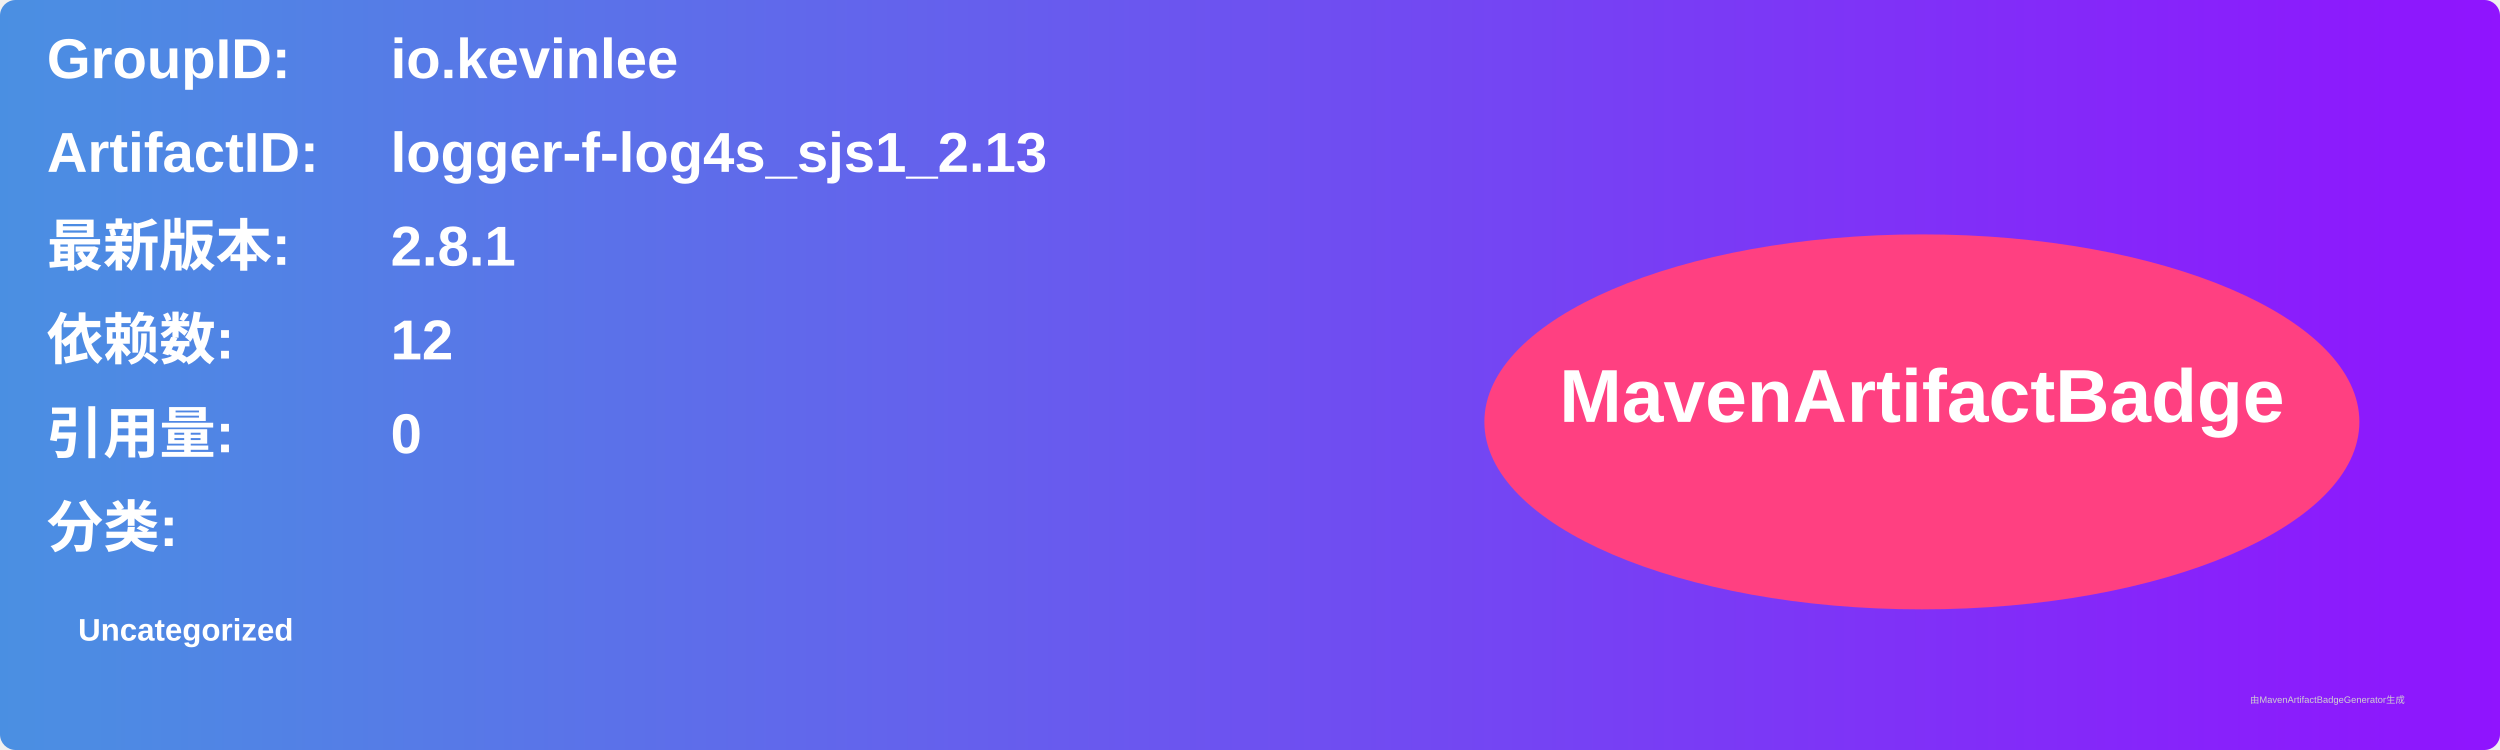
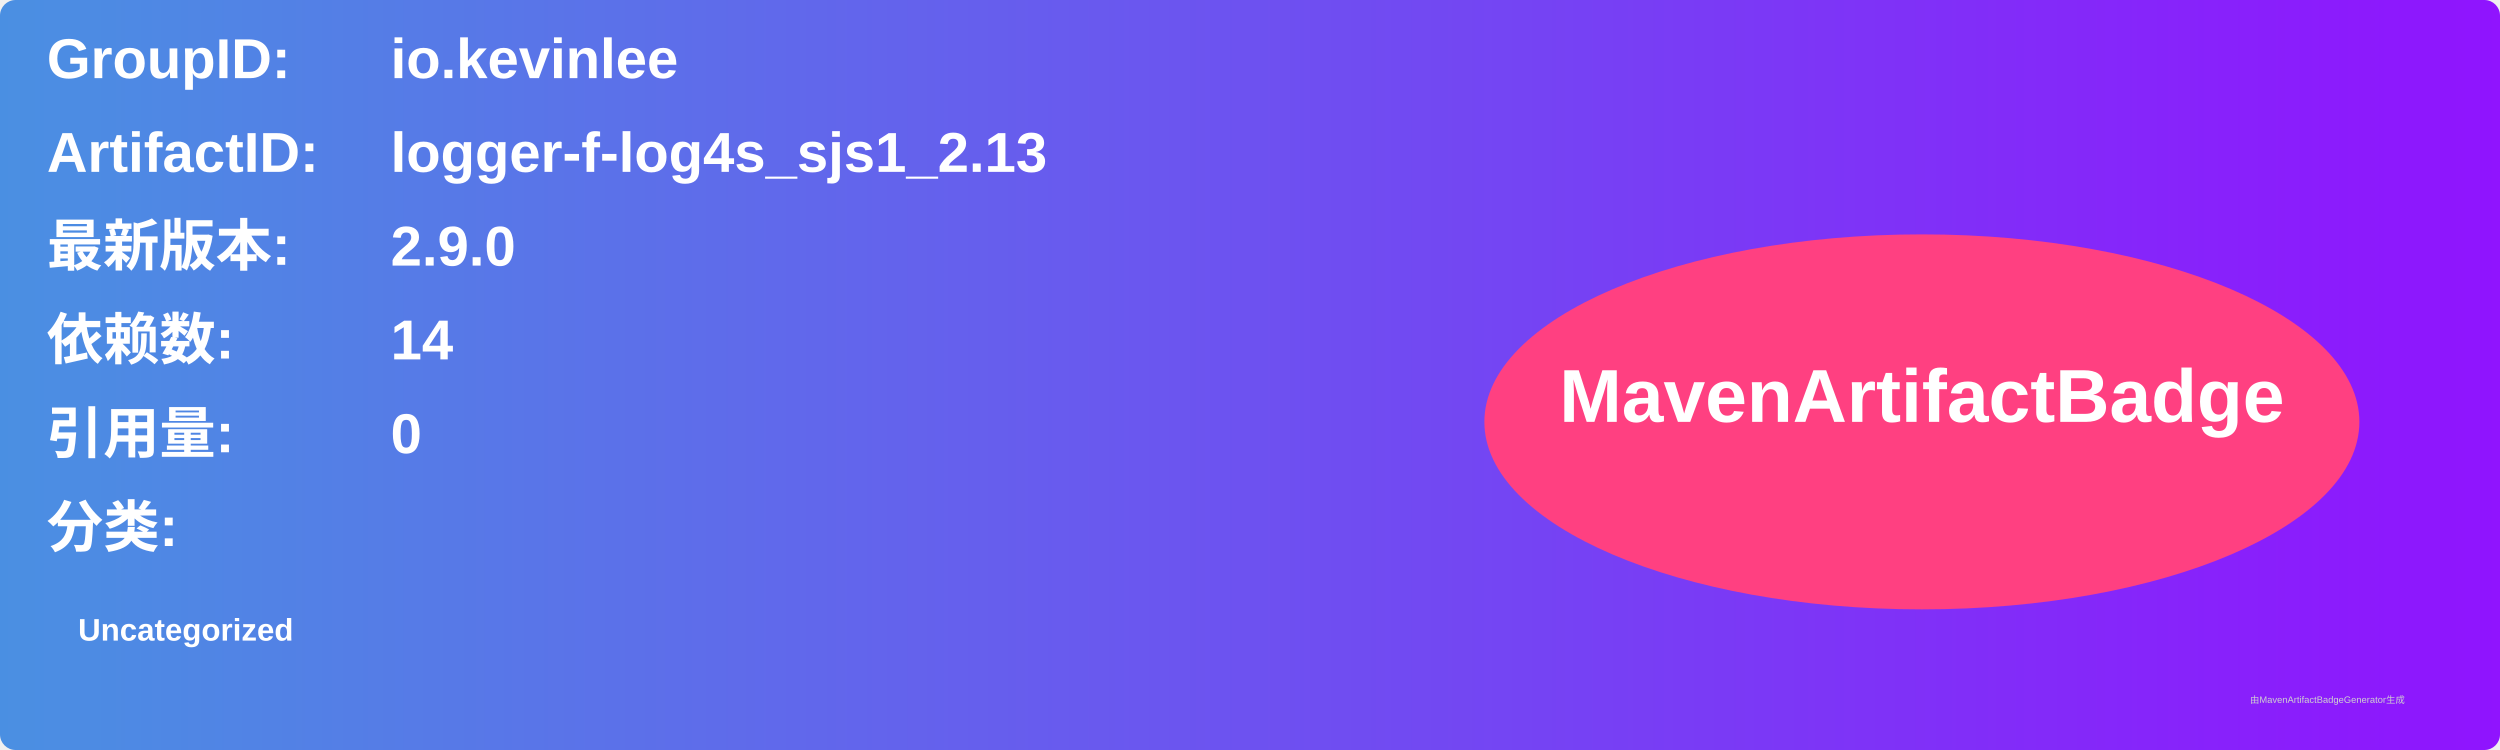
<svg xmlns="http://www.w3.org/2000/svg" width="800" height="240" viewBox="0 0 800 240">
  <linearGradient id="grad" x1="0%" y1="0%" x2="100%" y2="0%">
    <stop offset="0%" stop-color="#4a90e2" />
    <stop offset="100%" stop-color="#9013fe" />
  </linearGradient>
  <rect width="100%" height="100%" rx="5" ry="5" fill="url(#grad)" />
  <g transform="translate(15, 15)">
    <text x="0" y="10" font-family="Arial" font-size="18" fill="white" font-weight="bold" width="260">GroupID:</text>
    <text x="110" y="10" font-family="Arial" font-size="18" fill="white" font-weight="bold" width="460">io.kevinlee</text>
    <text x="0" y="40" font-family="Arial" font-size="18" fill="white" font-weight="bold" width="260">ArtifactID:</text>
    <text x="110" y="40" font-family="Arial" font-size="18" fill="white" font-weight="bold" width="460">logger-f-log4s_sjs1_2.13</text>
    <text x="0" y="70" font-family="Arial" font-size="18" fill="white" font-weight="bold">最新版本:</text>
    <text x="110" y="70" font-family="Arial" font-size="18" fill="white" font-weight="bold">
-       <tspan font-weight="bold">2.8.1</tspan>
+       <tspan font-weight="bold">2.9.0</tspan>
    </text>
    <text x="0" y="100" font-family="Arial" font-size="18" fill="white" font-weight="bold">依赖数: </text>
    <text x="110" y="100" font-family="Arial" font-size="18" fill="white">
-       <tspan font-weight="bold">12</tspan>
+       <tspan font-weight="bold">14</tspan>
    </text>
    <text x="0" y="130" font-family="Arial" font-size="18" fill="white" font-weight="bold">引用量: </text>
    <text x="110" y="130" font-family="Arial" font-size="18" fill="white">
      <tspan font-weight="bold">0</tspan>
    </text>
    <text x="0" y="160" font-family="Arial" font-size="18" fill="white" font-weight="bold">分类:</text>
    <text x="10" y="190" font-family="Arial" font-size="10" fill="white">
      <tspan font-weight="bold">Uncategorized</tspan>
    </text>
    <ellipse cx="600" cy="120" rx="140" ry="60" fill="#ff4081" />
    <text x="600" y="120" text-anchor="middle" font-family="Arial" font-size="24" fill="white" font-weight="bold">MavenArtifactBadge</text>
  </g>
  <text x="720" y="225" font-family="Arial" font-size="3" fill="#d0d0d0">由MavenArtifactBadgeGenerator生成</text>
</svg>
